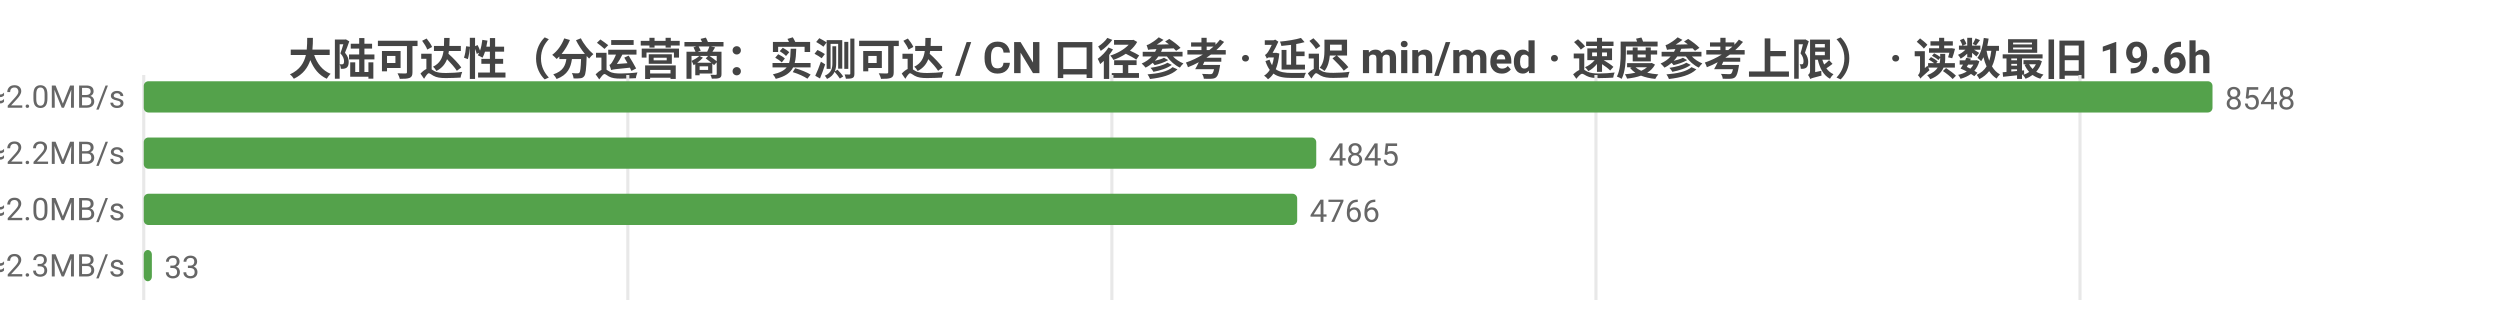
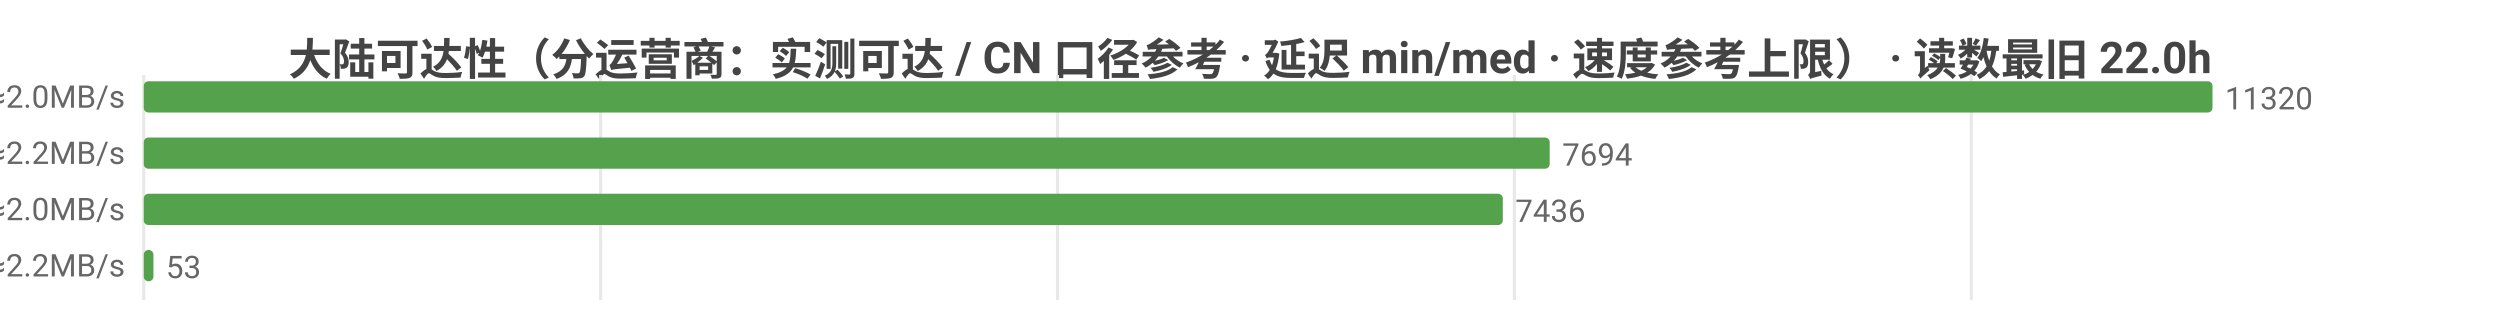
<svg xmlns="http://www.w3.org/2000/svg" width="800" height="104" viewBox="0 0 800 104">
  <rect width="800" height="104" fill="#ffffff" />
  <style>text{font-family:system-ui,-apple-system,'Segoe UI',Roboto,'PingFang SC','Microsoft YaHei','Noto Sans CJK SC',sans-serif}.g{stroke:#e8e8e8;stroke-width:1}.a{stroke:#999;stroke-width:1}.t{font-size:10px;fill:#666}.m{font-size:10px;text-anchor:middle;fill:#666}.e{font-size:10px;text-anchor:end;fill:#666}.l{font-size:11px;fill:#333}.tt{font-size:14px;font-weight:600;text-anchor:middle;fill:#444}.em{font-size:13px;text-anchor:middle;fill:#999}</style>
-   <text class="tt" x="400.0" y="24">大陆可达性（分运营商：实测可达 / CN 口径参考 · 延迟 min/med · 速度参考上限） · 读数最旧 19.6h</text>
+   <text class="tt" x="400.0" y="24">大陆可达性（分运营商：实测可达 / CN 口径参考 · 延迟 min/med · 速度参考上限） · 读数最旧 22.0h</text>
  <line class="g" x1="46" y1="24" x2="46" y2="96" />
-   <line class="g" x1="200.9" y1="24" x2="200.9" y2="96" />
-   <line class="g" x1="355.8" y1="24" x2="355.8" y2="96" />
-   <line class="g" x1="510.7" y1="24" x2="510.7" y2="96" />
-   <line class="g" x1="665.6" y1="24" x2="665.6" y2="96" />
-   <text class="e" x="40" y="35">中国电信  实测可达 8548/8556 · CN口径 17570  min20/med242ms  ≈2.0MB/s</text>
+   <line class="g" x1="192.2" y1="24" x2="192.2" y2="96" />
+   <line class="g" x1="338.4" y1="24" x2="338.4" y2="96" />
+   <line class="g" x1="484.6" y1="24" x2="484.6" y2="96" />
+   <line class="g" x1="630.8" y1="24" x2="630.8" y2="96" />
+   <text class="e" x="40" y="35">中国电信  实测可达 11320/11324 · CN口径 17332  min20/med237ms  ≈2.0MB/s</text>
  <rect x="46" y="26" width="662" height="10" fill="#54a24b" rx="1.5" />
-   <text class="t" x="712" y="35">8548</text>
-   <text class="e" x="40" y="53">中国联通  实测可达 4845/4849 · CN口径 17570  min30/med214ms  ≈2.2MB/s</text>
-   <rect x="46" y="44" width="375.2" height="10" fill="#54a24b" rx="1.5" />
-   <text class="t" x="425.2" y="53">4845</text>
-   <text class="e" x="40" y="71">中国移动  实测可达 4766/4770 · CN口径 17570  min31/med236ms  ≈2.0MB/s</text>
-   <rect x="46" y="62" width="369.1" height="10" fill="#54a24b" rx="1.5" />
-   <text class="t" x="419.1" y="71">4766</text>
-   <text class="e" x="40" y="89">中国多线  实测可达 33/33 · CN口径 17570  min56/med210ms  ≈2.3MB/s</text>
-   <rect x="46" y="80" width="2.6" height="10" fill="#54a24b" rx="1.5" />
-   <text class="t" x="52.6" y="89">33</text>
+   <text class="t" x="712" y="35">11320</text>
+   <text class="e" x="40" y="53">中国联通  实测可达 7694/7697 · CN口径 17332  min8/med216ms  ≈2.2MB/s</text>
+   <rect x="46" y="44" width="449.9" height="10" fill="#54a24b" rx="1.5" />
+   <text class="t" x="499.9" y="53">7694</text>
+   <text class="e" x="40" y="71">中国移动  实测可达 7436/7438 · CN口径 17332  min31/med236ms  ≈2.0MB/s</text>
+   <rect x="46" y="62" width="434.9" height="10" fill="#54a24b" rx="1.5" />
+   <text class="t" x="484.9" y="71">7436</text>
+   <text class="e" x="40" y="89">中国多线  实测可达 53/53 · CN口径 17332  min56/med214ms  ≈2.2MB/s</text>
+   <rect x="46" y="80" width="3.1" height="10" fill="#54a24b" rx="1.5" />
+   <text class="t" x="53.1" y="89">53</text>
</svg>
